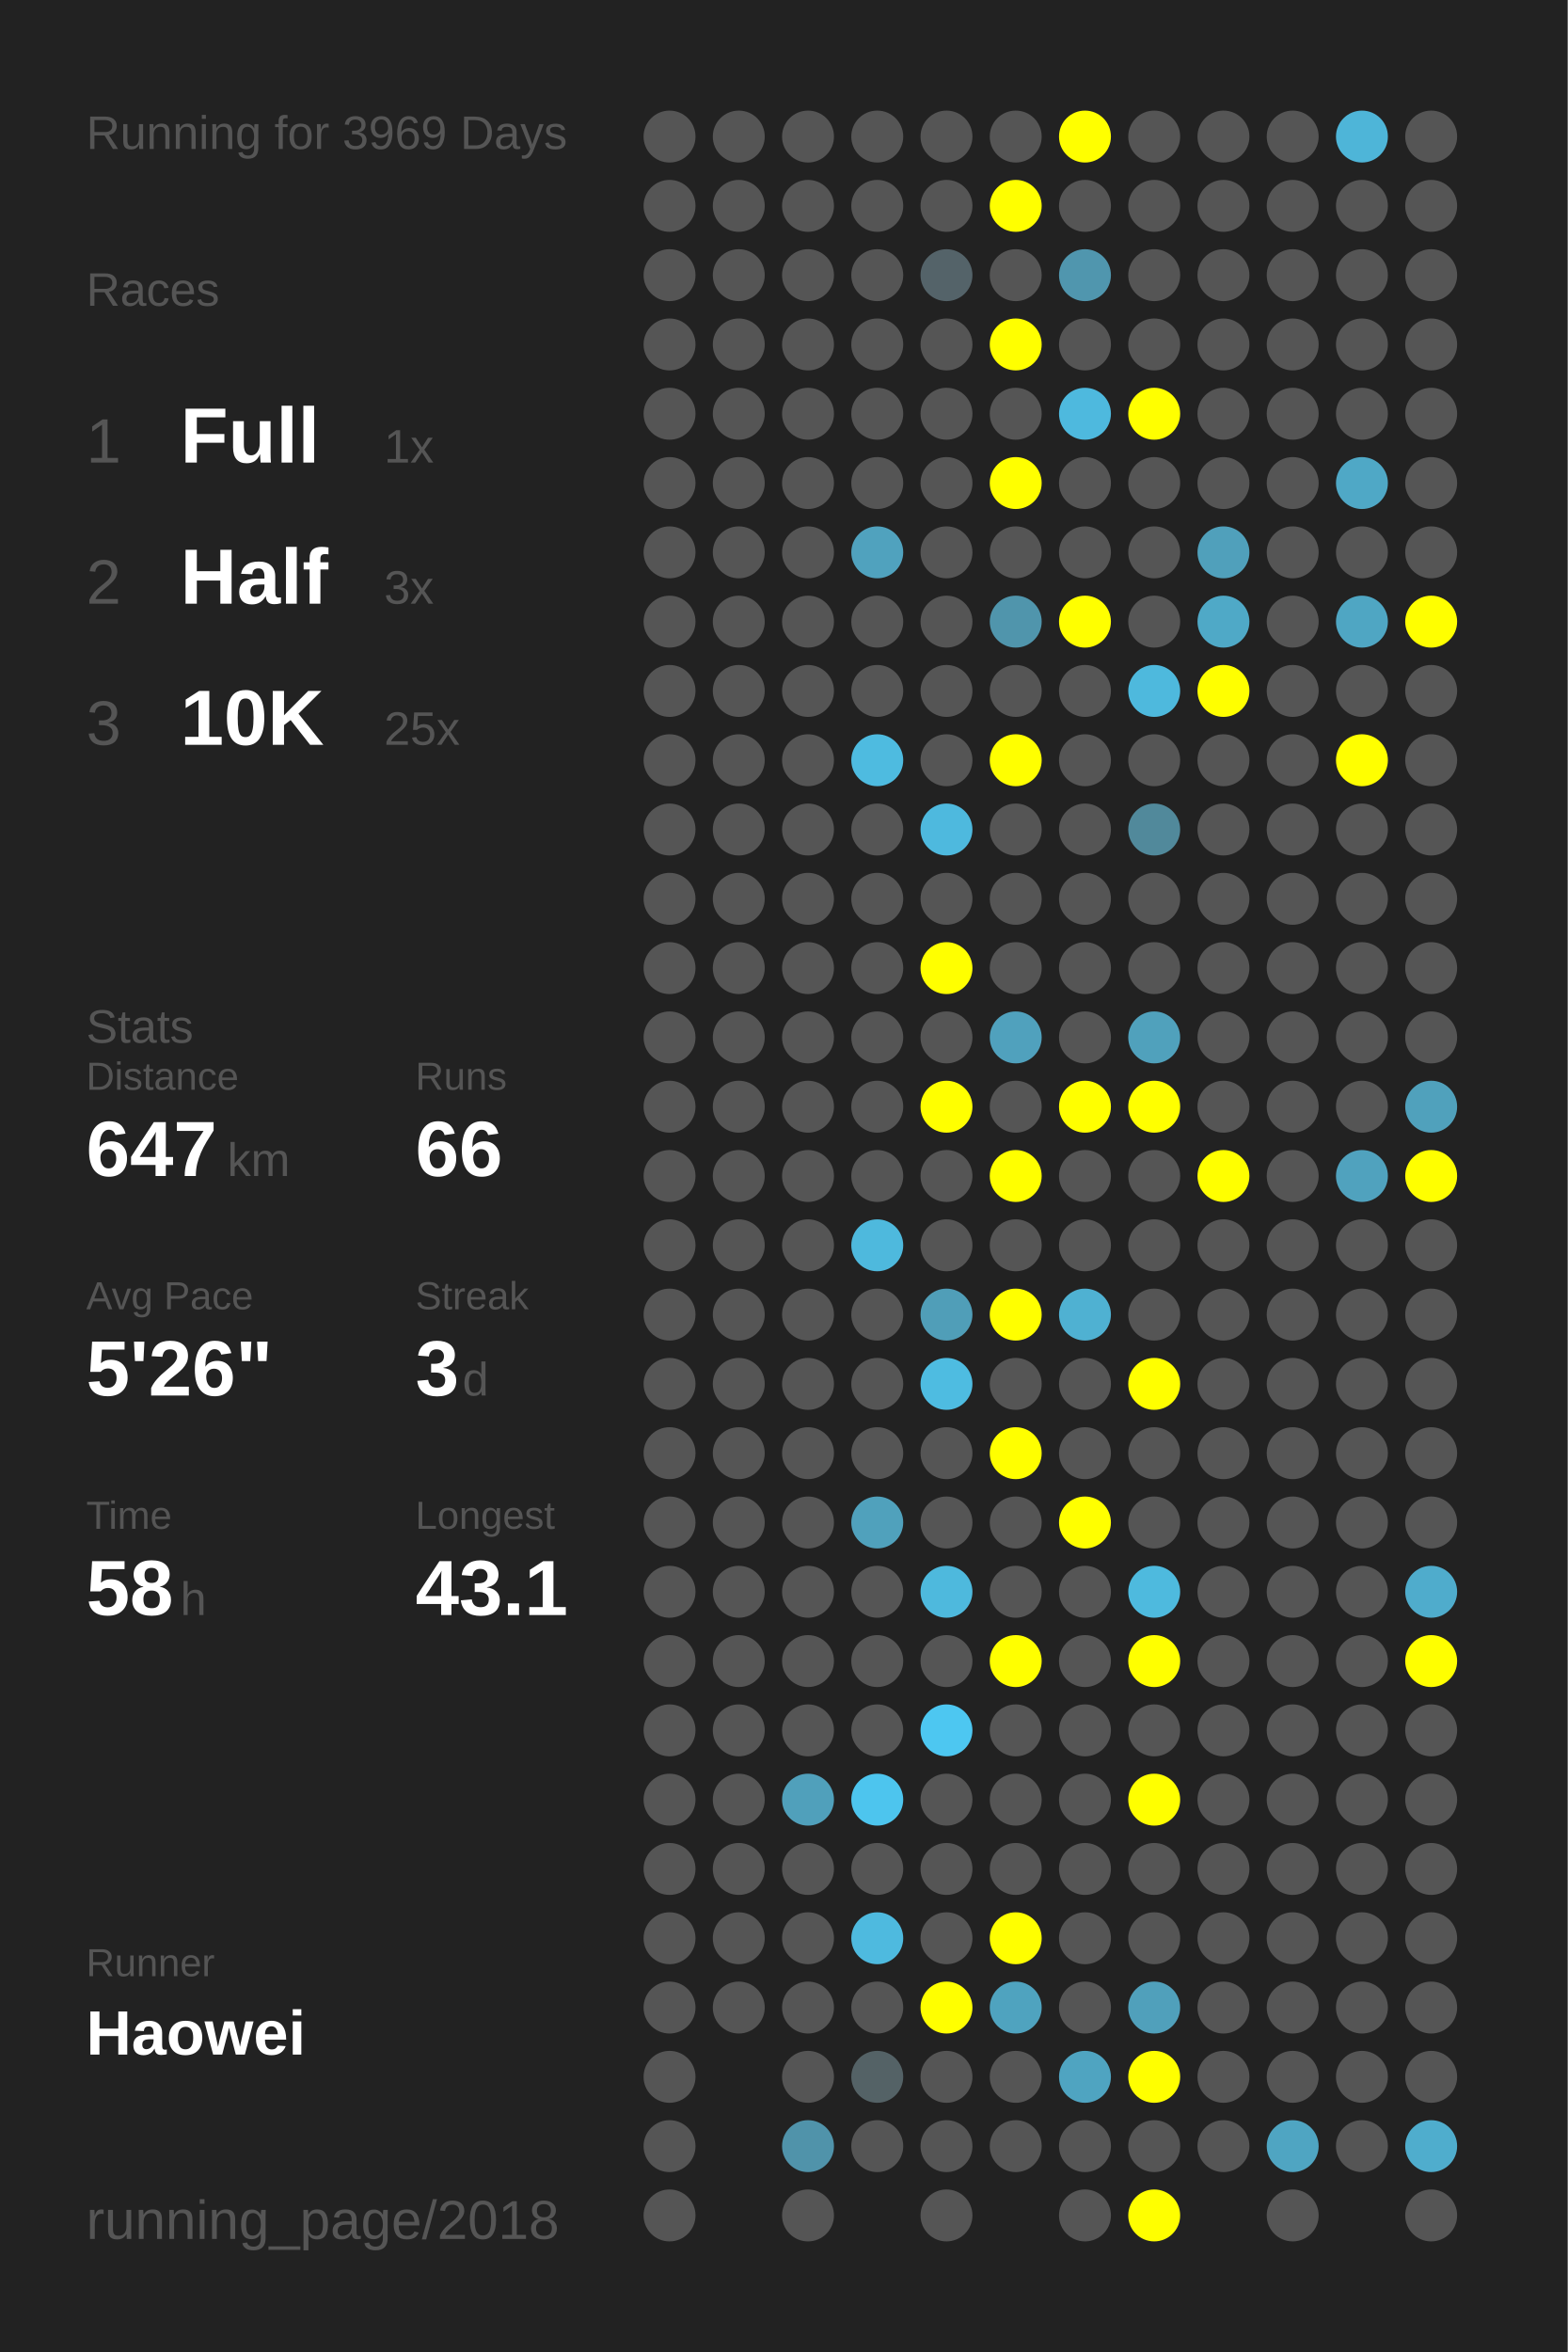
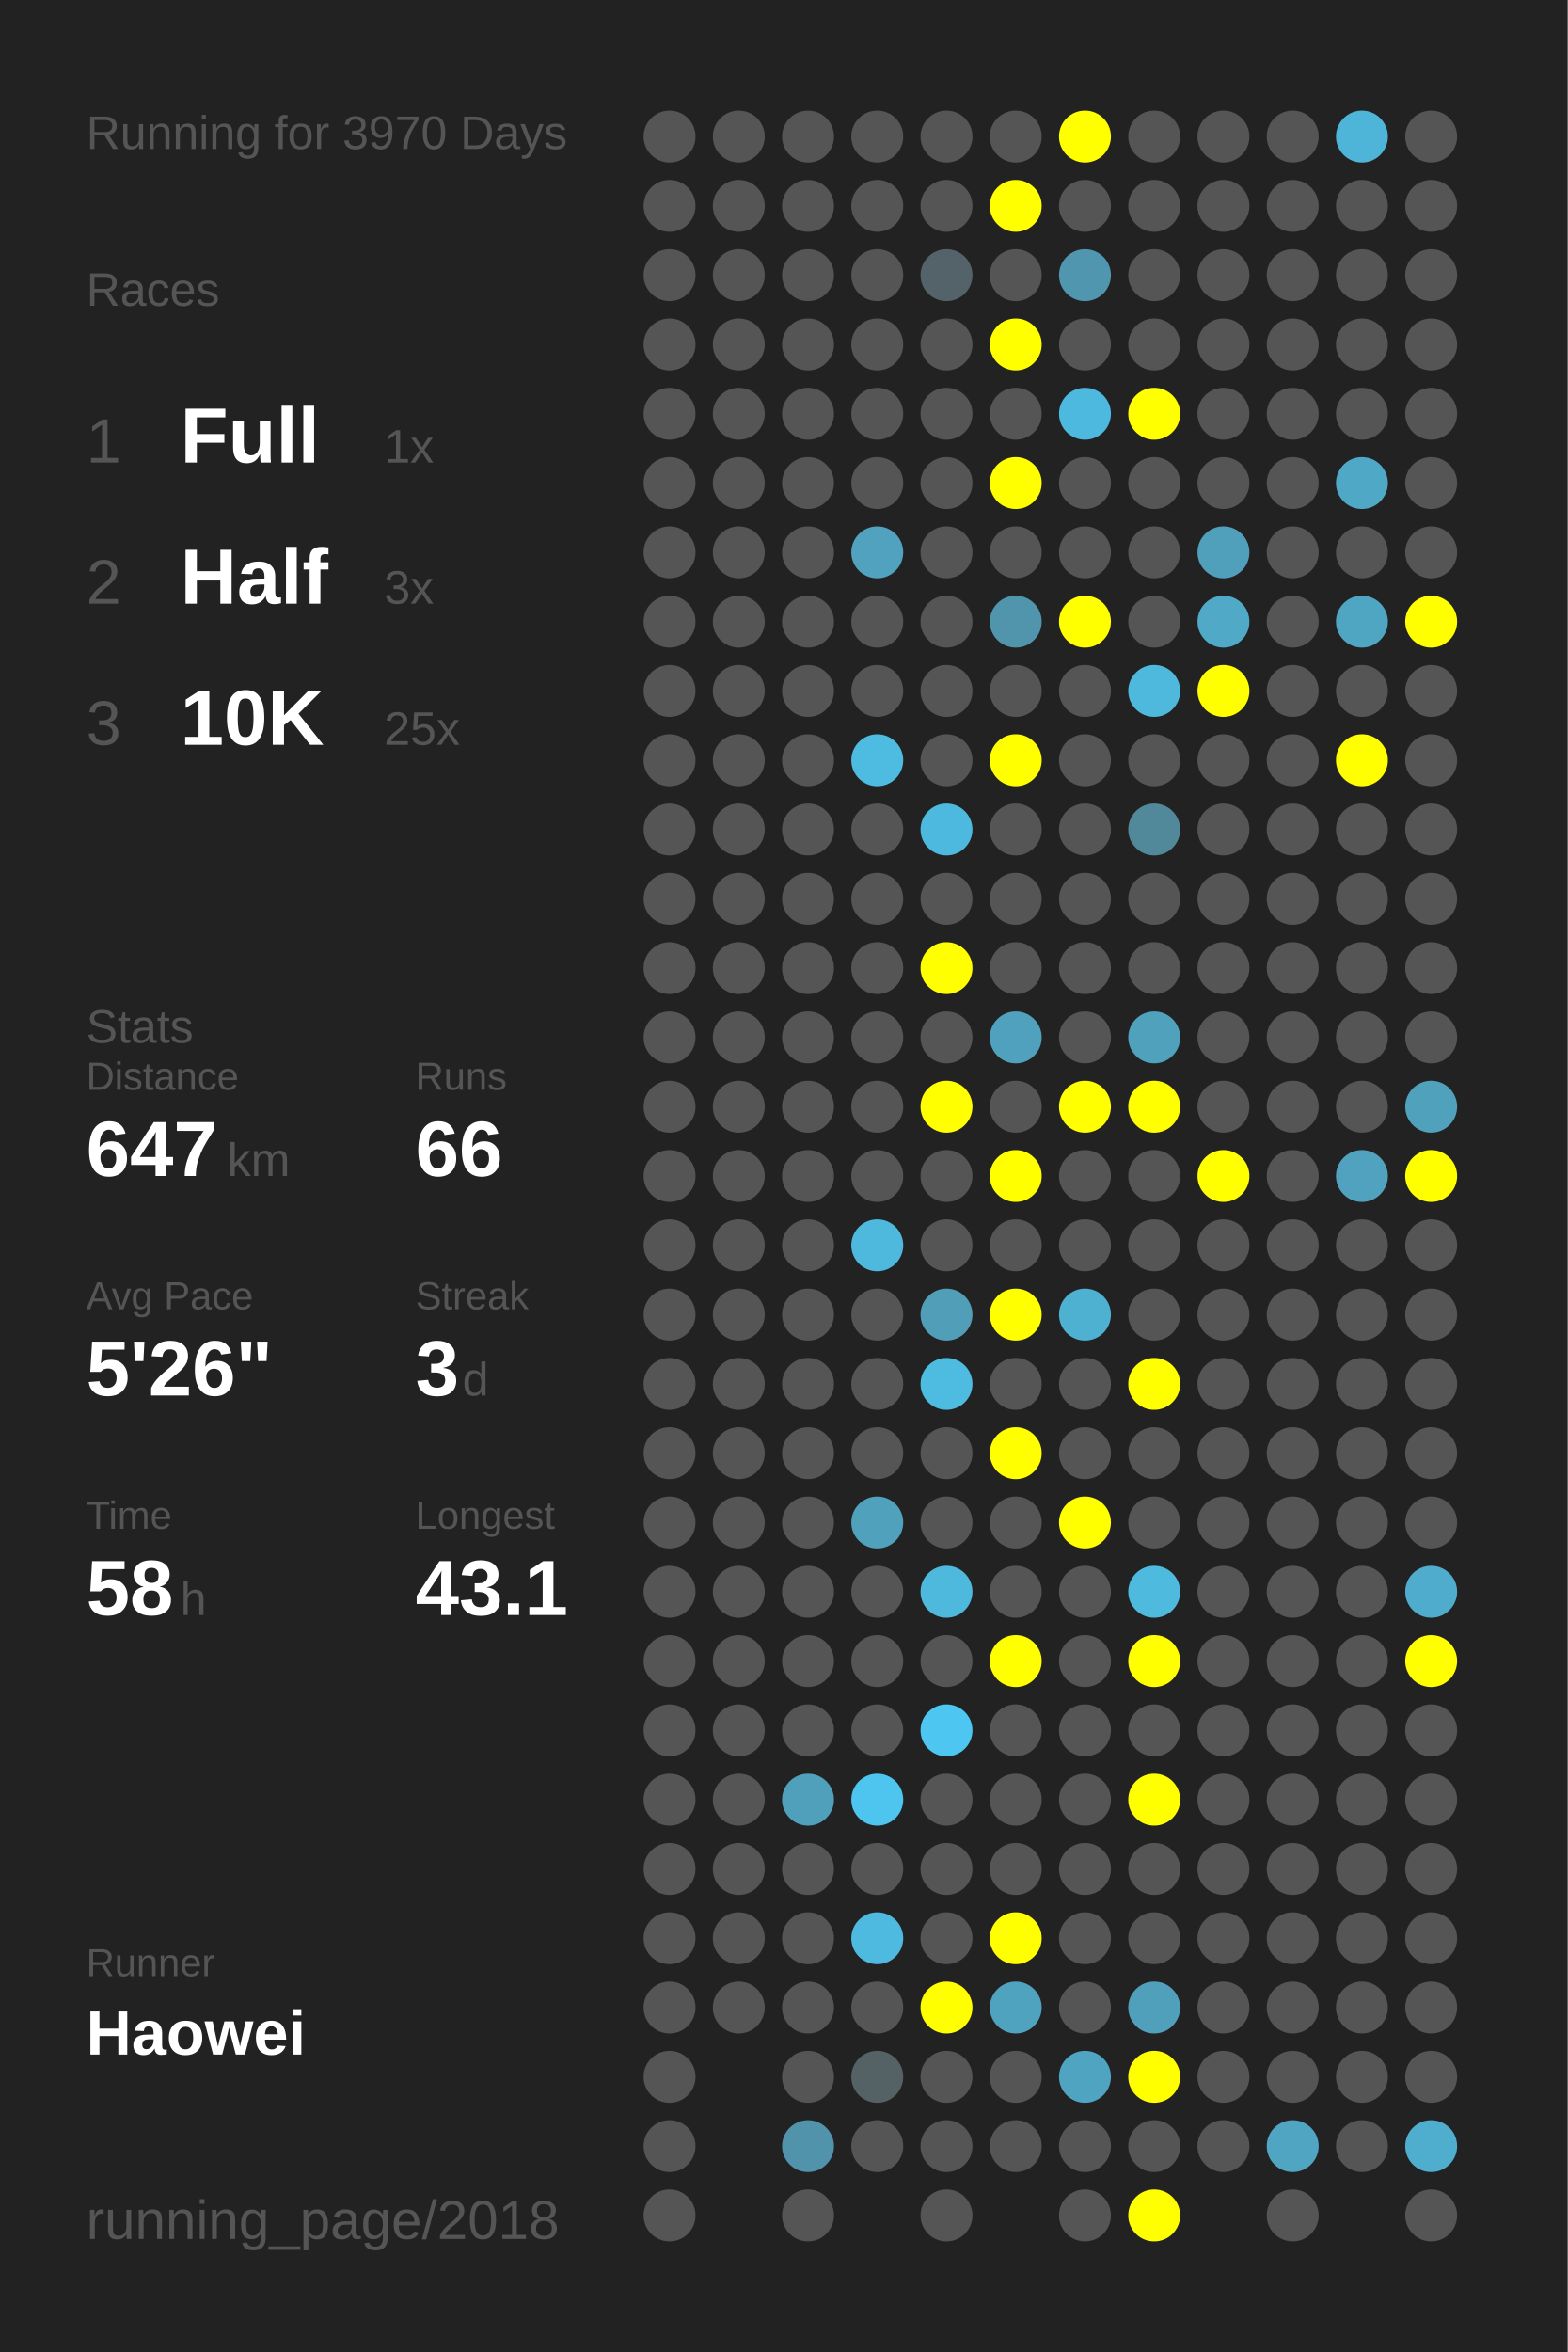
<svg xmlns="http://www.w3.org/2000/svg" baseProfile="full" height="300mm" version="1.1" viewBox="0,0,200,300" width="200mm">
  <defs />
  <rect fill="#222222" height="300" width="200" x="0" y="0" />
-   <text fill="#555555" style="font-size:6px; font-family:Arial;" x="11" y="19">Running for 3969 Days</text>
+   <text fill="#555555" style="font-size:6px; font-family:Arial;" x="11" y="19">Running for 3970 Days</text>
  <text fill="#555555" style="font-size:6px; font-family:Arial;" x="11" y="39">Races</text>
  <text fill="#555555" style="font-size:8px; font-family:Arial;" x="11" y="59">1</text>
  <text fill="#FFFFFF" style="font-size:10px; font-family:Arial; font-weight:bold;" x="23" y="59">Full</text>
  <text fill="#555555" style="font-size:6px; font-family:Arial;" x="49" y="59">1x</text>
  <text fill="#555555" style="font-size:8px; font-family:Arial;" x="11" y="77">2</text>
  <text fill="#FFFFFF" style="font-size:10px; font-family:Arial; font-weight:bold;" x="23" y="77">Half</text>
  <text fill="#555555" style="font-size:6px; font-family:Arial;" x="49" y="77">3x</text>
  <text fill="#555555" style="font-size:8px; font-family:Arial;" x="11" y="95">3</text>
  <text fill="#FFFFFF" style="font-size:10px; font-family:Arial; font-weight:bold;" x="23" y="95">10K</text>
  <text fill="#555555" style="font-size:6px; font-family:Arial;" x="49" y="95">25x</text>
  <text fill="#555555" style="font-size:6px; font-family:Arial;" x="11" y="133">Stats</text>
  <text fill="#555555" style="font-size:5px; font-family:Arial;" x="11" y="139">Distance</text>
  <text fill="#FFFFFF" style="font-size:10px; font-family:Arial; font-weight:bold;" x="11" y="150">647</text>
  <text fill="#555555" style="font-size:6px; font-family:Arial;" x="29" y="150">km</text>
  <text fill="#555555" style="font-size:5px; font-family:Arial;" x="53" y="139">Runs</text>
  <text fill="#FFFFFF" style="font-size:10px; font-family:Arial; font-weight:bold;" x="53" y="150">66</text>
  <text fill="#555555" style="font-size:5px; font-family:Arial;" x="11" y="167">Avg Pace</text>
  <text fill="#FFFFFF" style="font-size:10px; font-family:Arial; font-weight:bold;" x="11" y="178">5'26"</text>
  <text fill="#555555" style="font-size:5px; font-family:Arial;" x="53" y="167">Streak</text>
  <text fill="#FFFFFF" style="font-size:10px; font-family:Arial; font-weight:bold;" x="53" y="178">3</text>
  <text fill="#555555" style="font-size:6px; font-family:Arial;" x="59" y="178">d</text>
  <text fill="#555555" style="font-size:5px; font-family:Arial;" x="11" y="195">Time</text>
  <text fill="#FFFFFF" style="font-size:10px; font-family:Arial; font-weight:bold;" x="11" y="206">58</text>
  <text fill="#555555" style="font-size:6px; font-family:Arial;" x="23" y="206">h</text>
  <text fill="#555555" style="font-size:5px; font-family:Arial;" x="53" y="195">Longest</text>
  <text fill="#FFFFFF" style="font-size:10px; font-family:Arial; font-weight:bold;" x="53" y="206">43.1</text>
  <text fill="#555555" style="font-size:5px; font-family:Arial;" x="11" y="252.065">Runner</text>
  <text fill="#FFFFFF" style="font-size:8px; font-family:Arial; font-weight:bold;" x="11" y="262.065">Haowei</text>
  <text fill="#555555" style="font-size:7px; font-family:Arial;" x="11" y="285.581">running_page/2018</text>
  <circle cx="85.417" cy="17.419" fill="#555555" r="3.312" />
  <circle cx="85.417" cy="26.258" fill="#555555" r="3.312" />
  <circle cx="85.417" cy="35.097" fill="#555555" r="3.312" />
  <circle cx="85.417" cy="43.935" fill="#555555" r="3.312" />
  <circle cx="85.417" cy="52.774" fill="#555555" r="3.312" />
  <circle cx="85.417" cy="61.613" fill="#555555" r="3.312" />
  <circle cx="85.417" cy="70.452" fill="#555555" r="3.312" />
  <circle cx="85.417" cy="79.29" fill="#555555" r="3.312" />
  <circle cx="85.417" cy="88.129" fill="#555555" r="3.312" />
  <circle cx="85.417" cy="96.968" fill="#555555" r="3.312" />
  <circle cx="85.417" cy="105.806" fill="#555555" r="3.312" />
  <circle cx="85.417" cy="114.645" fill="#555555" r="3.312" />
  <circle cx="85.417" cy="123.484" fill="#555555" r="3.312" />
  <circle cx="85.417" cy="132.323" fill="#555555" r="3.312" />
  <circle cx="85.417" cy="141.161" fill="#555555" r="3.312" />
  <circle cx="85.417" cy="150" fill="#555555" r="3.312" />
  <circle cx="85.417" cy="158.839" fill="#555555" r="3.312" />
  <circle cx="85.417" cy="167.677" fill="#555555" r="3.312" />
  <circle cx="85.417" cy="176.516" fill="#555555" r="3.312" />
  <circle cx="85.417" cy="185.355" fill="#555555" r="3.312" />
  <circle cx="85.417" cy="194.194" fill="#555555" r="3.312" />
  <circle cx="85.417" cy="203.032" fill="#555555" r="3.312" />
  <circle cx="85.417" cy="211.871" fill="#555555" r="3.312" />
  <circle cx="85.417" cy="220.71" fill="#555555" r="3.312" />
  <circle cx="85.417" cy="229.548" fill="#555555" r="3.312" />
  <circle cx="85.417" cy="238.387" fill="#555555" r="3.312" />
  <circle cx="85.417" cy="247.226" fill="#555555" r="3.312" />
  <circle cx="85.417" cy="256.065" fill="#555555" r="3.312" />
  <circle cx="85.417" cy="264.903" fill="#555555" r="3.312" />
  <circle cx="85.417" cy="273.742" fill="#555555" r="3.312" />
  <circle cx="85.417" cy="282.581" fill="#555555" r="3.312" />
  <circle cx="94.25" cy="17.419" fill="#555555" r="3.312" />
  <circle cx="94.25" cy="26.258" fill="#555555" r="3.312" />
  <circle cx="94.25" cy="35.097" fill="#555555" r="3.312" />
  <circle cx="94.25" cy="43.935" fill="#555555" r="3.312" />
  <circle cx="94.25" cy="52.774" fill="#555555" r="3.312" />
  <circle cx="94.25" cy="61.613" fill="#555555" r="3.312" />
  <circle cx="94.25" cy="70.452" fill="#555555" r="3.312" />
  <circle cx="94.25" cy="79.29" fill="#555555" r="3.312" />
  <circle cx="94.25" cy="88.129" fill="#555555" r="3.312" />
  <circle cx="94.25" cy="96.968" fill="#555555" r="3.312" />
  <circle cx="94.25" cy="105.806" fill="#555555" r="3.312" />
  <circle cx="94.25" cy="114.645" fill="#555555" r="3.312" />
  <circle cx="94.25" cy="123.484" fill="#555555" r="3.312" />
  <circle cx="94.25" cy="132.323" fill="#555555" r="3.312" />
  <circle cx="94.25" cy="141.161" fill="#555555" r="3.312" />
  <circle cx="94.25" cy="150" fill="#555555" r="3.312" />
  <circle cx="94.25" cy="158.839" fill="#555555" r="3.312" />
  <circle cx="94.25" cy="167.677" fill="#555555" r="3.312" />
  <circle cx="94.25" cy="176.516" fill="#555555" r="3.312" />
  <circle cx="94.25" cy="185.355" fill="#555555" r="3.312" />
  <circle cx="94.25" cy="194.194" fill="#555555" r="3.312" />
  <circle cx="94.25" cy="203.032" fill="#555555" r="3.312" />
  <circle cx="94.25" cy="211.871" fill="#555555" r="3.312" />
  <circle cx="94.25" cy="220.71" fill="#555555" r="3.312" />
  <circle cx="94.25" cy="229.548" fill="#555555" r="3.312" />
  <circle cx="94.25" cy="238.387" fill="#555555" r="3.312" />
  <circle cx="94.25" cy="247.226" fill="#555555" r="3.312" />
  <circle cx="94.25" cy="256.065" fill="#555555" r="3.312" />
  <circle cx="103.083" cy="17.419" fill="#555555" r="3.312" />
  <circle cx="103.083" cy="26.258" fill="#555555" r="3.312" />
  <circle cx="103.083" cy="35.097" fill="#555555" r="3.312" />
  <circle cx="103.083" cy="43.935" fill="#555555" r="3.312" />
  <circle cx="103.083" cy="52.774" fill="#555555" r="3.312" />
  <circle cx="103.083" cy="61.613" fill="#555555" r="3.312" />
  <circle cx="103.083" cy="70.452" fill="#555555" r="3.312" />
  <circle cx="103.083" cy="79.29" fill="#555555" r="3.312" />
  <circle cx="103.083" cy="88.129" fill="#555555" r="3.312" />
  <circle cx="103.083" cy="96.968" fill="#555555" r="3.312" />
  <circle cx="103.083" cy="105.806" fill="#555555" r="3.312" />
  <circle cx="103.083" cy="114.645" fill="#555555" r="3.312" />
  <circle cx="103.083" cy="123.484" fill="#555555" r="3.312" />
  <circle cx="103.083" cy="132.323" fill="#555555" r="3.312" />
  <circle cx="103.083" cy="141.161" fill="#555555" r="3.312" />
  <circle cx="103.083" cy="150" fill="#555555" r="3.312" />
  <circle cx="103.083" cy="158.839" fill="#555555" r="3.312" />
  <circle cx="103.083" cy="167.677" fill="#555555" r="3.312" />
  <circle cx="103.083" cy="176.516" fill="#555555" r="3.312" />
  <circle cx="103.083" cy="185.355" fill="#555555" r="3.312" />
  <circle cx="103.083" cy="194.194" fill="#555555" r="3.312" />
  <circle cx="103.083" cy="203.032" fill="#555555" r="3.312" />
  <circle cx="103.083" cy="211.871" fill="#555555" r="3.312" />
  <circle cx="103.083" cy="220.71" fill="#555555" r="3.312" />
  <circle cx="103.083" cy="229.548" fill="#50a0bb" r="3.312" />
  <circle cx="103.083" cy="238.387" fill="#555555" r="3.312" />
  <circle cx="103.083" cy="247.226" fill="#555555" r="3.312" />
  <circle cx="103.083" cy="256.065" fill="#555555" r="3.312" />
  <circle cx="103.083" cy="264.903" fill="#555555" r="3.312" />
  <circle cx="103.083" cy="273.742" fill="#5093aa" r="3.312" />
  <circle cx="103.083" cy="282.581" fill="#555555" r="3.312" />
  <circle cx="111.917" cy="17.419" fill="#555555" r="3.312" />
  <circle cx="111.917" cy="26.258" fill="#555555" r="3.312" />
  <circle cx="111.917" cy="35.097" fill="#555555" r="3.312" />
  <circle cx="111.917" cy="43.935" fill="#555555" r="3.312" />
  <circle cx="111.917" cy="52.774" fill="#555555" r="3.312" />
  <circle cx="111.917" cy="61.613" fill="#555555" r="3.312" />
  <circle cx="111.917" cy="70.452" fill="#50a2be" r="3.312" />
  <circle cx="111.917" cy="79.29" fill="#555555" r="3.312" />
  <circle cx="111.917" cy="88.129" fill="#555555" r="3.312" />
  <circle cx="111.917" cy="96.968" fill="#4ebbe0" r="3.312" />
  <circle cx="111.917" cy="105.806" fill="#555555" r="3.312" />
  <circle cx="111.917" cy="114.645" fill="#555555" r="3.312" />
  <circle cx="111.917" cy="123.484" fill="#555555" r="3.312" />
  <circle cx="111.917" cy="132.323" fill="#555555" r="3.312" />
  <circle cx="111.917" cy="141.161" fill="#555555" r="3.312" />
  <circle cx="111.917" cy="150" fill="#555555" r="3.312" />
  <circle cx="111.917" cy="158.839" fill="#4eb9dd" r="3.312" />
  <circle cx="111.917" cy="167.677" fill="#555555" r="3.312" />
  <circle cx="111.917" cy="176.516" fill="#555555" r="3.312" />
  <circle cx="111.917" cy="185.355" fill="#555555" r="3.312" />
  <circle cx="111.917" cy="194.194" fill="#50a1bc" r="3.312" />
  <circle cx="111.917" cy="203.032" fill="#555555" r="3.312" />
  <circle cx="111.917" cy="211.871" fill="#555555" r="3.312" />
  <circle cx="111.917" cy="220.71" fill="#555555" r="3.312" />
  <circle cx="111.917" cy="229.548" fill="#4dc5ee" r="3.312" />
  <circle cx="111.917" cy="238.387" fill="#555555" r="3.312" />
  <circle cx="111.917" cy="247.226" fill="#4ebadf" r="3.312" />
  <circle cx="111.917" cy="256.065" fill="#555555" r="3.312" />
  <circle cx="111.917" cy="264.903" fill="#546266" r="3.312" />
  <circle cx="111.917" cy="273.742" fill="#555555" r="3.312" />
  <circle cx="120.75" cy="17.419" fill="#555555" r="3.312" />
  <circle cx="120.75" cy="26.258" fill="#555555" r="3.312" />
  <circle cx="120.75" cy="35.097" fill="#546369" r="3.312" />
  <circle cx="120.75" cy="43.935" fill="#555555" r="3.312" />
  <circle cx="120.75" cy="52.774" fill="#555555" r="3.312" />
  <circle cx="120.75" cy="61.613" fill="#555555" r="3.312" />
  <circle cx="120.75" cy="70.452" fill="#555555" r="3.312" />
  <circle cx="120.75" cy="79.29" fill="#555555" r="3.312" />
  <circle cx="120.75" cy="88.129" fill="#555555" r="3.312" />
  <circle cx="120.75" cy="96.968" fill="#555555" r="3.312" />
  <circle cx="120.75" cy="105.806" fill="#4eb9de" r="3.312" />
  <circle cx="120.75" cy="114.645" fill="#555555" r="3.312" />
  <circle cx="120.75" cy="123.484" fill="#FFFF00" r="3.312" />
  <circle cx="120.75" cy="132.323" fill="#555555" r="3.312" />
  <circle cx="120.75" cy="141.161" fill="#FFFF00" r="3.312" />
  <circle cx="120.75" cy="150" fill="#555555" r="3.312" />
  <circle cx="120.75" cy="158.839" fill="#555555" r="3.312" />
  <circle cx="120.75" cy="167.677" fill="#509eb8" r="3.312" />
  <circle cx="120.75" cy="176.516" fill="#4ebce1" r="3.312" />
  <circle cx="120.75" cy="185.355" fill="#555555" r="3.312" />
  <circle cx="120.75" cy="194.194" fill="#555555" r="3.312" />
  <circle cx="120.75" cy="203.032" fill="#4eb9dd" r="3.312" />
  <circle cx="120.75" cy="211.871" fill="#555555" r="3.312" />
  <circle cx="120.75" cy="220.71" fill="#4dc7f1" r="3.312" />
  <circle cx="120.75" cy="229.548" fill="#555555" r="3.312" />
  <circle cx="120.75" cy="238.387" fill="#555555" r="3.312" />
  <circle cx="120.75" cy="247.226" fill="#555555" r="3.312" />
  <circle cx="120.75" cy="256.065" fill="#FFFF00" r="3.312" />
  <circle cx="120.75" cy="264.903" fill="#555555" r="3.312" />
  <circle cx="120.75" cy="273.742" fill="#555555" r="3.312" />
  <circle cx="120.75" cy="282.581" fill="#555555" r="3.312" />
  <circle cx="129.583" cy="17.419" fill="#555555" r="3.312" />
  <circle cx="129.583" cy="26.258" fill="#FFFF00" r="3.312" />
  <circle cx="129.583" cy="35.097" fill="#555555" r="3.312" />
  <circle cx="129.583" cy="43.935" fill="#FFFF00" r="3.312" />
  <circle cx="129.583" cy="52.774" fill="#555555" r="3.312" />
  <circle cx="129.583" cy="61.613" fill="#FFFF00" r="3.312" />
  <circle cx="129.583" cy="70.452" fill="#555555" r="3.312" />
  <circle cx="129.583" cy="79.29" fill="#5095ac" r="3.312" />
  <circle cx="129.583" cy="88.129" fill="#555555" r="3.312" />
  <circle cx="129.583" cy="96.968" fill="#FFFF00" r="3.312" />
  <circle cx="129.583" cy="105.806" fill="#555555" r="3.312" />
  <circle cx="129.583" cy="114.645" fill="#555555" r="3.312" />
  <circle cx="129.583" cy="123.484" fill="#555555" r="3.312" />
  <circle cx="129.583" cy="132.323" fill="#50a1bd" r="3.312" />
  <circle cx="129.583" cy="141.161" fill="#555555" r="3.312" />
  <circle cx="129.583" cy="150" fill="#FFFF00" r="3.312" />
  <circle cx="129.583" cy="158.839" fill="#555555" r="3.312" />
  <circle cx="129.583" cy="167.677" fill="#FFFF00" r="3.312" />
  <circle cx="129.583" cy="176.516" fill="#555555" r="3.312" />
  <circle cx="129.583" cy="185.355" fill="#FFFF00" r="3.312" />
  <circle cx="129.583" cy="194.194" fill="#555555" r="3.312" />
  <circle cx="129.583" cy="203.032" fill="#555555" r="3.312" />
  <circle cx="129.583" cy="211.871" fill="#FFFF00" r="3.312" />
  <circle cx="129.583" cy="220.71" fill="#555555" r="3.312" />
  <circle cx="129.583" cy="229.548" fill="#555555" r="3.312" />
  <circle cx="129.583" cy="238.387" fill="#555555" r="3.312" />
  <circle cx="129.583" cy="247.226" fill="#FFFF00" r="3.312" />
  <circle cx="129.583" cy="256.065" fill="#4fa3bf" r="3.312" />
  <circle cx="129.583" cy="264.903" fill="#555555" r="3.312" />
  <circle cx="129.583" cy="273.742" fill="#555555" r="3.312" />
  <circle cx="138.417" cy="17.419" fill="#FFFF00" r="3.312" />
  <circle cx="138.417" cy="26.258" fill="#555555" r="3.312" />
  <circle cx="138.417" cy="35.097" fill="#5096ae" r="3.312" />
  <circle cx="138.417" cy="43.935" fill="#555555" r="3.312" />
  <circle cx="138.417" cy="52.774" fill="#4eb9de" r="3.312" />
  <circle cx="138.417" cy="61.613" fill="#555555" r="3.312" />
  <circle cx="138.417" cy="70.452" fill="#555555" r="3.312" />
  <circle cx="138.417" cy="79.29" fill="#FFFF00" r="3.312" />
  <circle cx="138.417" cy="88.129" fill="#555555" r="3.312" />
  <circle cx="138.417" cy="96.968" fill="#555555" r="3.312" />
  <circle cx="138.417" cy="105.806" fill="#555555" r="3.312" />
  <circle cx="138.417" cy="114.645" fill="#555555" r="3.312" />
  <circle cx="138.417" cy="123.484" fill="#555555" r="3.312" />
  <circle cx="138.417" cy="132.323" fill="#555555" r="3.312" />
  <circle cx="138.417" cy="141.161" fill="#FFFF00" r="3.312" />
  <circle cx="138.417" cy="150" fill="#555555" r="3.312" />
  <circle cx="138.417" cy="158.839" fill="#555555" r="3.312" />
  <circle cx="138.417" cy="167.677" fill="#4fb1d2" r="3.312" />
  <circle cx="138.417" cy="176.516" fill="#555555" r="3.312" />
  <circle cx="138.417" cy="185.355" fill="#555555" r="3.312" />
  <circle cx="138.417" cy="194.194" fill="#FFFF00" r="3.312" />
  <circle cx="138.417" cy="203.032" fill="#555555" r="3.312" />
  <circle cx="138.417" cy="211.871" fill="#555555" r="3.312" />
  <circle cx="138.417" cy="220.71" fill="#555555" r="3.312" />
  <circle cx="138.417" cy="229.548" fill="#555555" r="3.312" />
  <circle cx="138.417" cy="238.387" fill="#555555" r="3.312" />
  <circle cx="138.417" cy="247.226" fill="#555555" r="3.312" />
  <circle cx="138.417" cy="256.065" fill="#555555" r="3.312" />
  <circle cx="138.417" cy="264.903" fill="#4fa4c1" r="3.312" />
  <circle cx="138.417" cy="273.742" fill="#555555" r="3.312" />
  <circle cx="138.417" cy="282.581" fill="#555555" r="3.312" />
  <circle cx="147.25" cy="17.419" fill="#555555" r="3.312" />
  <circle cx="147.25" cy="26.258" fill="#555555" r="3.312" />
  <circle cx="147.25" cy="35.097" fill="#555555" r="3.312" />
  <circle cx="147.25" cy="43.935" fill="#555555" r="3.312" />
  <circle cx="147.25" cy="52.774" fill="#FFFF00" r="3.312" />
  <circle cx="147.25" cy="61.613" fill="#555555" r="3.312" />
  <circle cx="147.25" cy="70.452" fill="#555555" r="3.312" />
  <circle cx="147.25" cy="79.29" fill="#555555" r="3.312" />
  <circle cx="147.25" cy="88.129" fill="#4eb9dd" r="3.312" />
  <circle cx="147.25" cy="96.968" fill="#555555" r="3.312" />
  <circle cx="147.25" cy="105.806" fill="#51899b" r="3.312" />
  <circle cx="147.25" cy="114.645" fill="#555555" r="3.312" />
  <circle cx="147.25" cy="123.484" fill="#555555" r="3.312" />
  <circle cx="147.25" cy="132.323" fill="#50a1bc" r="3.312" />
  <circle cx="147.25" cy="141.161" fill="#FFFF00" r="3.312" />
  <circle cx="147.25" cy="150" fill="#555555" r="3.312" />
  <circle cx="147.25" cy="158.839" fill="#555555" r="3.312" />
  <circle cx="147.25" cy="167.677" fill="#555555" r="3.312" />
  <circle cx="147.25" cy="176.516" fill="#FFFF00" r="3.312" />
  <circle cx="147.25" cy="185.355" fill="#555555" r="3.312" />
  <circle cx="147.25" cy="194.194" fill="#555555" r="3.312" />
  <circle cx="147.25" cy="203.032" fill="#4ebade" r="3.312" />
  <circle cx="147.25" cy="211.871" fill="#FFFF00" r="3.312" />
  <circle cx="147.25" cy="220.71" fill="#555555" r="3.312" />
  <circle cx="147.25" cy="229.548" fill="#FFFF00" r="3.312" />
  <circle cx="147.25" cy="238.387" fill="#555555" r="3.312" />
  <circle cx="147.25" cy="247.226" fill="#555555" r="3.312" />
  <circle cx="147.25" cy="256.065" fill="#50a0bb" r="3.312" />
  <circle cx="147.25" cy="264.903" fill="#FFFF00" r="3.312" />
  <circle cx="147.25" cy="273.742" fill="#555555" r="3.312" />
  <circle cx="147.25" cy="282.581" fill="#FFFF00" r="3.312" />
  <circle cx="156.083" cy="17.419" fill="#555555" r="3.312" />
  <circle cx="156.083" cy="26.258" fill="#555555" r="3.312" />
  <circle cx="156.083" cy="35.097" fill="#555555" r="3.312" />
  <circle cx="156.083" cy="43.935" fill="#555555" r="3.312" />
  <circle cx="156.083" cy="52.774" fill="#555555" r="3.312" />
  <circle cx="156.083" cy="61.613" fill="#555555" r="3.312" />
  <circle cx="156.083" cy="70.452" fill="#50a0bb" r="3.312" />
  <circle cx="156.083" cy="79.29" fill="#4fa9c7" r="3.312" />
  <circle cx="156.083" cy="88.129" fill="#FFFF00" r="3.312" />
  <circle cx="156.083" cy="96.968" fill="#555555" r="3.312" />
  <circle cx="156.083" cy="105.806" fill="#555555" r="3.312" />
  <circle cx="156.083" cy="114.645" fill="#555555" r="3.312" />
  <circle cx="156.083" cy="123.484" fill="#555555" r="3.312" />
  <circle cx="156.083" cy="132.323" fill="#555555" r="3.312" />
  <circle cx="156.083" cy="141.161" fill="#555555" r="3.312" />
  <circle cx="156.083" cy="150" fill="#FFFF00" r="3.312" />
  <circle cx="156.083" cy="158.839" fill="#555555" r="3.312" />
  <circle cx="156.083" cy="167.677" fill="#555555" r="3.312" />
  <circle cx="156.083" cy="176.516" fill="#555555" r="3.312" />
  <circle cx="156.083" cy="185.355" fill="#555555" r="3.312" />
  <circle cx="156.083" cy="194.194" fill="#555555" r="3.312" />
  <circle cx="156.083" cy="203.032" fill="#555555" r="3.312" />
  <circle cx="156.083" cy="211.871" fill="#555555" r="3.312" />
  <circle cx="156.083" cy="220.71" fill="#555555" r="3.312" />
  <circle cx="156.083" cy="229.548" fill="#555555" r="3.312" />
  <circle cx="156.083" cy="238.387" fill="#555555" r="3.312" />
  <circle cx="156.083" cy="247.226" fill="#555555" r="3.312" />
  <circle cx="156.083" cy="256.065" fill="#555555" r="3.312" />
  <circle cx="156.083" cy="264.903" fill="#555555" r="3.312" />
  <circle cx="156.083" cy="273.742" fill="#555555" r="3.312" />
  <circle cx="164.917" cy="17.419" fill="#555555" r="3.312" />
  <circle cx="164.917" cy="26.258" fill="#555555" r="3.312" />
  <circle cx="164.917" cy="35.097" fill="#555555" r="3.312" />
  <circle cx="164.917" cy="43.935" fill="#555555" r="3.312" />
  <circle cx="164.917" cy="52.774" fill="#555555" r="3.312" />
  <circle cx="164.917" cy="61.613" fill="#555555" r="3.312" />
  <circle cx="164.917" cy="70.452" fill="#555555" r="3.312" />
  <circle cx="164.917" cy="79.29" fill="#555555" r="3.312" />
  <circle cx="164.917" cy="88.129" fill="#555555" r="3.312" />
  <circle cx="164.917" cy="96.968" fill="#555555" r="3.312" />
  <circle cx="164.917" cy="105.806" fill="#555555" r="3.312" />
  <circle cx="164.917" cy="114.645" fill="#555555" r="3.312" />
  <circle cx="164.917" cy="123.484" fill="#555555" r="3.312" />
  <circle cx="164.917" cy="132.323" fill="#555555" r="3.312" />
  <circle cx="164.917" cy="141.161" fill="#555555" r="3.312" />
  <circle cx="164.917" cy="150" fill="#555555" r="3.312" />
  <circle cx="164.917" cy="158.839" fill="#555555" r="3.312" />
  <circle cx="164.917" cy="167.677" fill="#555555" r="3.312" />
  <circle cx="164.917" cy="176.516" fill="#555555" r="3.312" />
  <circle cx="164.917" cy="185.355" fill="#555555" r="3.312" />
  <circle cx="164.917" cy="194.194" fill="#555555" r="3.312" />
  <circle cx="164.917" cy="203.032" fill="#555555" r="3.312" />
  <circle cx="164.917" cy="211.871" fill="#555555" r="3.312" />
  <circle cx="164.917" cy="220.71" fill="#555555" r="3.312" />
  <circle cx="164.917" cy="229.548" fill="#555555" r="3.312" />
  <circle cx="164.917" cy="238.387" fill="#555555" r="3.312" />
  <circle cx="164.917" cy="247.226" fill="#555555" r="3.312" />
  <circle cx="164.917" cy="256.065" fill="#555555" r="3.312" />
  <circle cx="164.917" cy="264.903" fill="#555555" r="3.312" />
  <circle cx="164.917" cy="273.742" fill="#4fa5c2" r="3.312" />
  <circle cx="164.917" cy="282.581" fill="#555555" r="3.312" />
  <circle cx="173.75" cy="17.419" fill="#4eb5d8" r="3.312" />
  <circle cx="173.75" cy="26.258" fill="#555555" r="3.312" />
  <circle cx="173.75" cy="35.097" fill="#555555" r="3.312" />
  <circle cx="173.75" cy="43.935" fill="#555555" r="3.312" />
  <circle cx="173.75" cy="52.774" fill="#555555" r="3.312" />
  <circle cx="173.75" cy="61.613" fill="#4fa8c6" r="3.312" />
  <circle cx="173.75" cy="70.452" fill="#555555" r="3.312" />
  <circle cx="173.75" cy="79.29" fill="#4fa6c3" r="3.312" />
  <circle cx="173.75" cy="88.129" fill="#555555" r="3.312" />
  <circle cx="173.75" cy="96.968" fill="#FFFF00" r="3.312" />
  <circle cx="173.75" cy="105.806" fill="#555555" r="3.312" />
  <circle cx="173.75" cy="114.645" fill="#555555" r="3.312" />
  <circle cx="173.75" cy="123.484" fill="#555555" r="3.312" />
  <circle cx="173.75" cy="132.323" fill="#555555" r="3.312" />
  <circle cx="173.75" cy="141.161" fill="#555555" r="3.312" />
  <circle cx="173.75" cy="150" fill="#50a2be" r="3.312" />
  <circle cx="173.75" cy="158.839" fill="#555555" r="3.312" />
  <circle cx="173.75" cy="167.677" fill="#555555" r="3.312" />
  <circle cx="173.75" cy="176.516" fill="#555555" r="3.312" />
  <circle cx="173.75" cy="185.355" fill="#555555" r="3.312" />
  <circle cx="173.75" cy="194.194" fill="#555555" r="3.312" />
  <circle cx="173.75" cy="203.032" fill="#555555" r="3.312" />
  <circle cx="173.75" cy="211.871" fill="#555555" r="3.312" />
  <circle cx="173.75" cy="220.71" fill="#555555" r="3.312" />
  <circle cx="173.75" cy="229.548" fill="#555555" r="3.312" />
  <circle cx="173.75" cy="238.387" fill="#555555" r="3.312" />
  <circle cx="173.75" cy="247.226" fill="#555555" r="3.312" />
  <circle cx="173.75" cy="256.065" fill="#555555" r="3.312" />
  <circle cx="173.75" cy="264.903" fill="#555555" r="3.312" />
  <circle cx="173.75" cy="273.742" fill="#555555" r="3.312" />
  <circle cx="182.583" cy="17.419" fill="#555555" r="3.312" />
  <circle cx="182.583" cy="26.258" fill="#555555" r="3.312" />
  <circle cx="182.583" cy="35.097" fill="#555555" r="3.312" />
  <circle cx="182.583" cy="43.935" fill="#555555" r="3.312" />
  <circle cx="182.583" cy="52.774" fill="#555555" r="3.312" />
  <circle cx="182.583" cy="61.613" fill="#555555" r="3.312" />
  <circle cx="182.583" cy="70.452" fill="#555555" r="3.312" />
  <circle cx="182.583" cy="79.29" fill="#FFFF00" r="3.312" />
  <circle cx="182.583" cy="88.129" fill="#555555" r="3.312" />
  <circle cx="182.583" cy="96.968" fill="#555555" r="3.312" />
  <circle cx="182.583" cy="105.806" fill="#555555" r="3.312" />
  <circle cx="182.583" cy="114.645" fill="#555555" r="3.312" />
  <circle cx="182.583" cy="123.484" fill="#555555" r="3.312" />
  <circle cx="182.583" cy="132.323" fill="#555555" r="3.312" />
  <circle cx="182.583" cy="141.161" fill="#50a1bc" r="3.312" />
  <circle cx="182.583" cy="150" fill="#FFFF00" r="3.312" />
  <circle cx="182.583" cy="158.839" fill="#555555" r="3.312" />
  <circle cx="182.583" cy="167.677" fill="#555555" r="3.312" />
  <circle cx="182.583" cy="176.516" fill="#555555" r="3.312" />
  <circle cx="182.583" cy="185.355" fill="#555555" r="3.312" />
  <circle cx="182.583" cy="194.194" fill="#555555" r="3.312" />
  <circle cx="182.583" cy="203.032" fill="#4faccc" r="3.312" />
  <circle cx="182.583" cy="211.871" fill="#FFFF00" r="3.312" />
  <circle cx="182.583" cy="220.71" fill="#555555" r="3.312" />
  <circle cx="182.583" cy="229.548" fill="#555555" r="3.312" />
  <circle cx="182.583" cy="238.387" fill="#555555" r="3.312" />
  <circle cx="182.583" cy="247.226" fill="#555555" r="3.312" />
  <circle cx="182.583" cy="256.065" fill="#555555" r="3.312" />
  <circle cx="182.583" cy="264.903" fill="#555555" r="3.312" />
  <circle cx="182.583" cy="273.742" fill="#4fadcd" r="3.312" />
  <circle cx="182.583" cy="282.581" fill="#555555" r="3.312" />
</svg>
